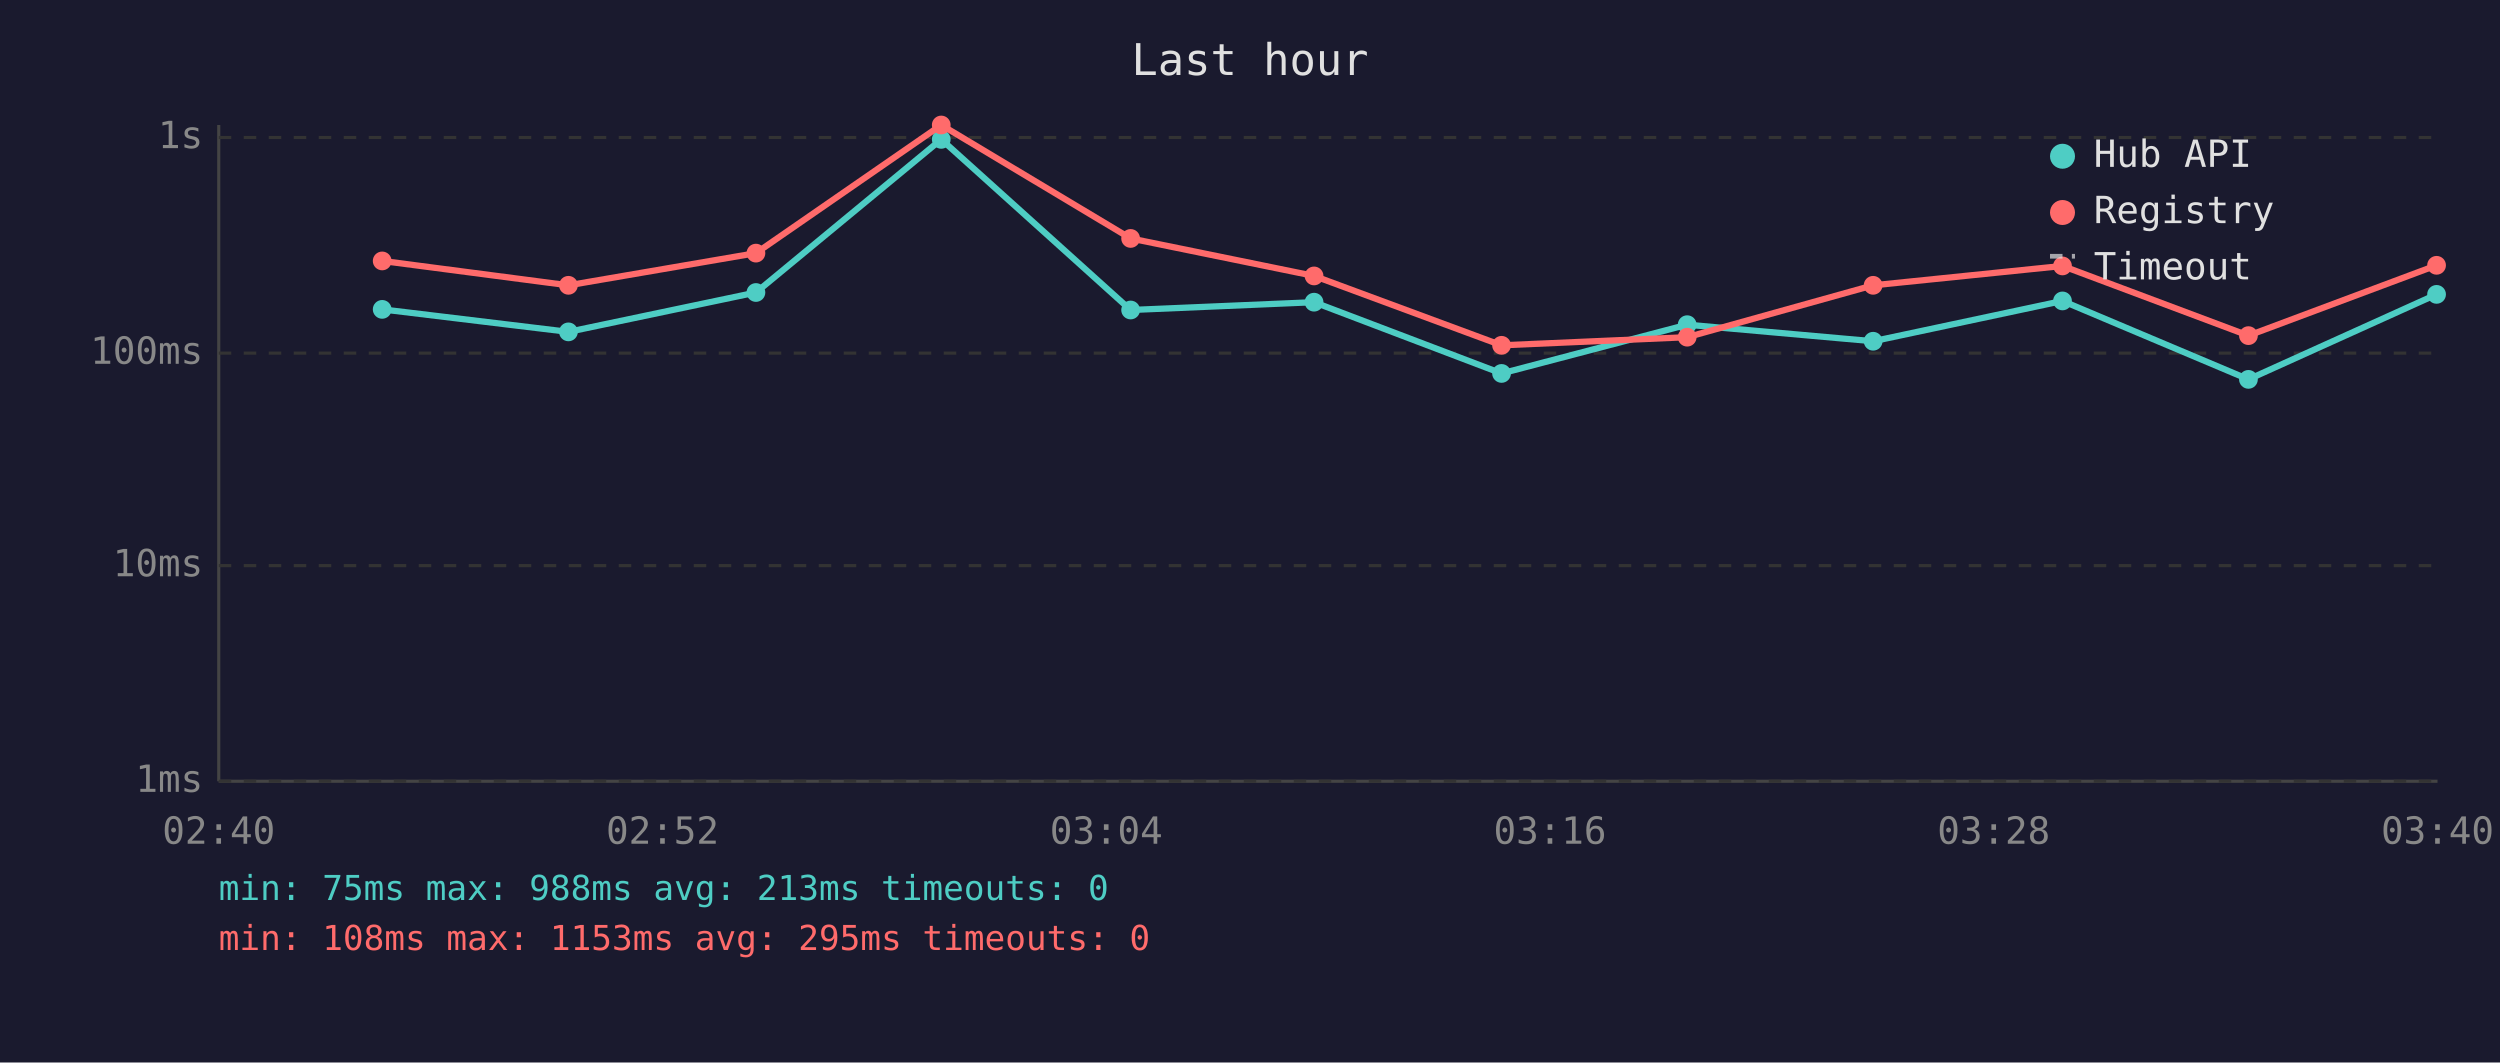
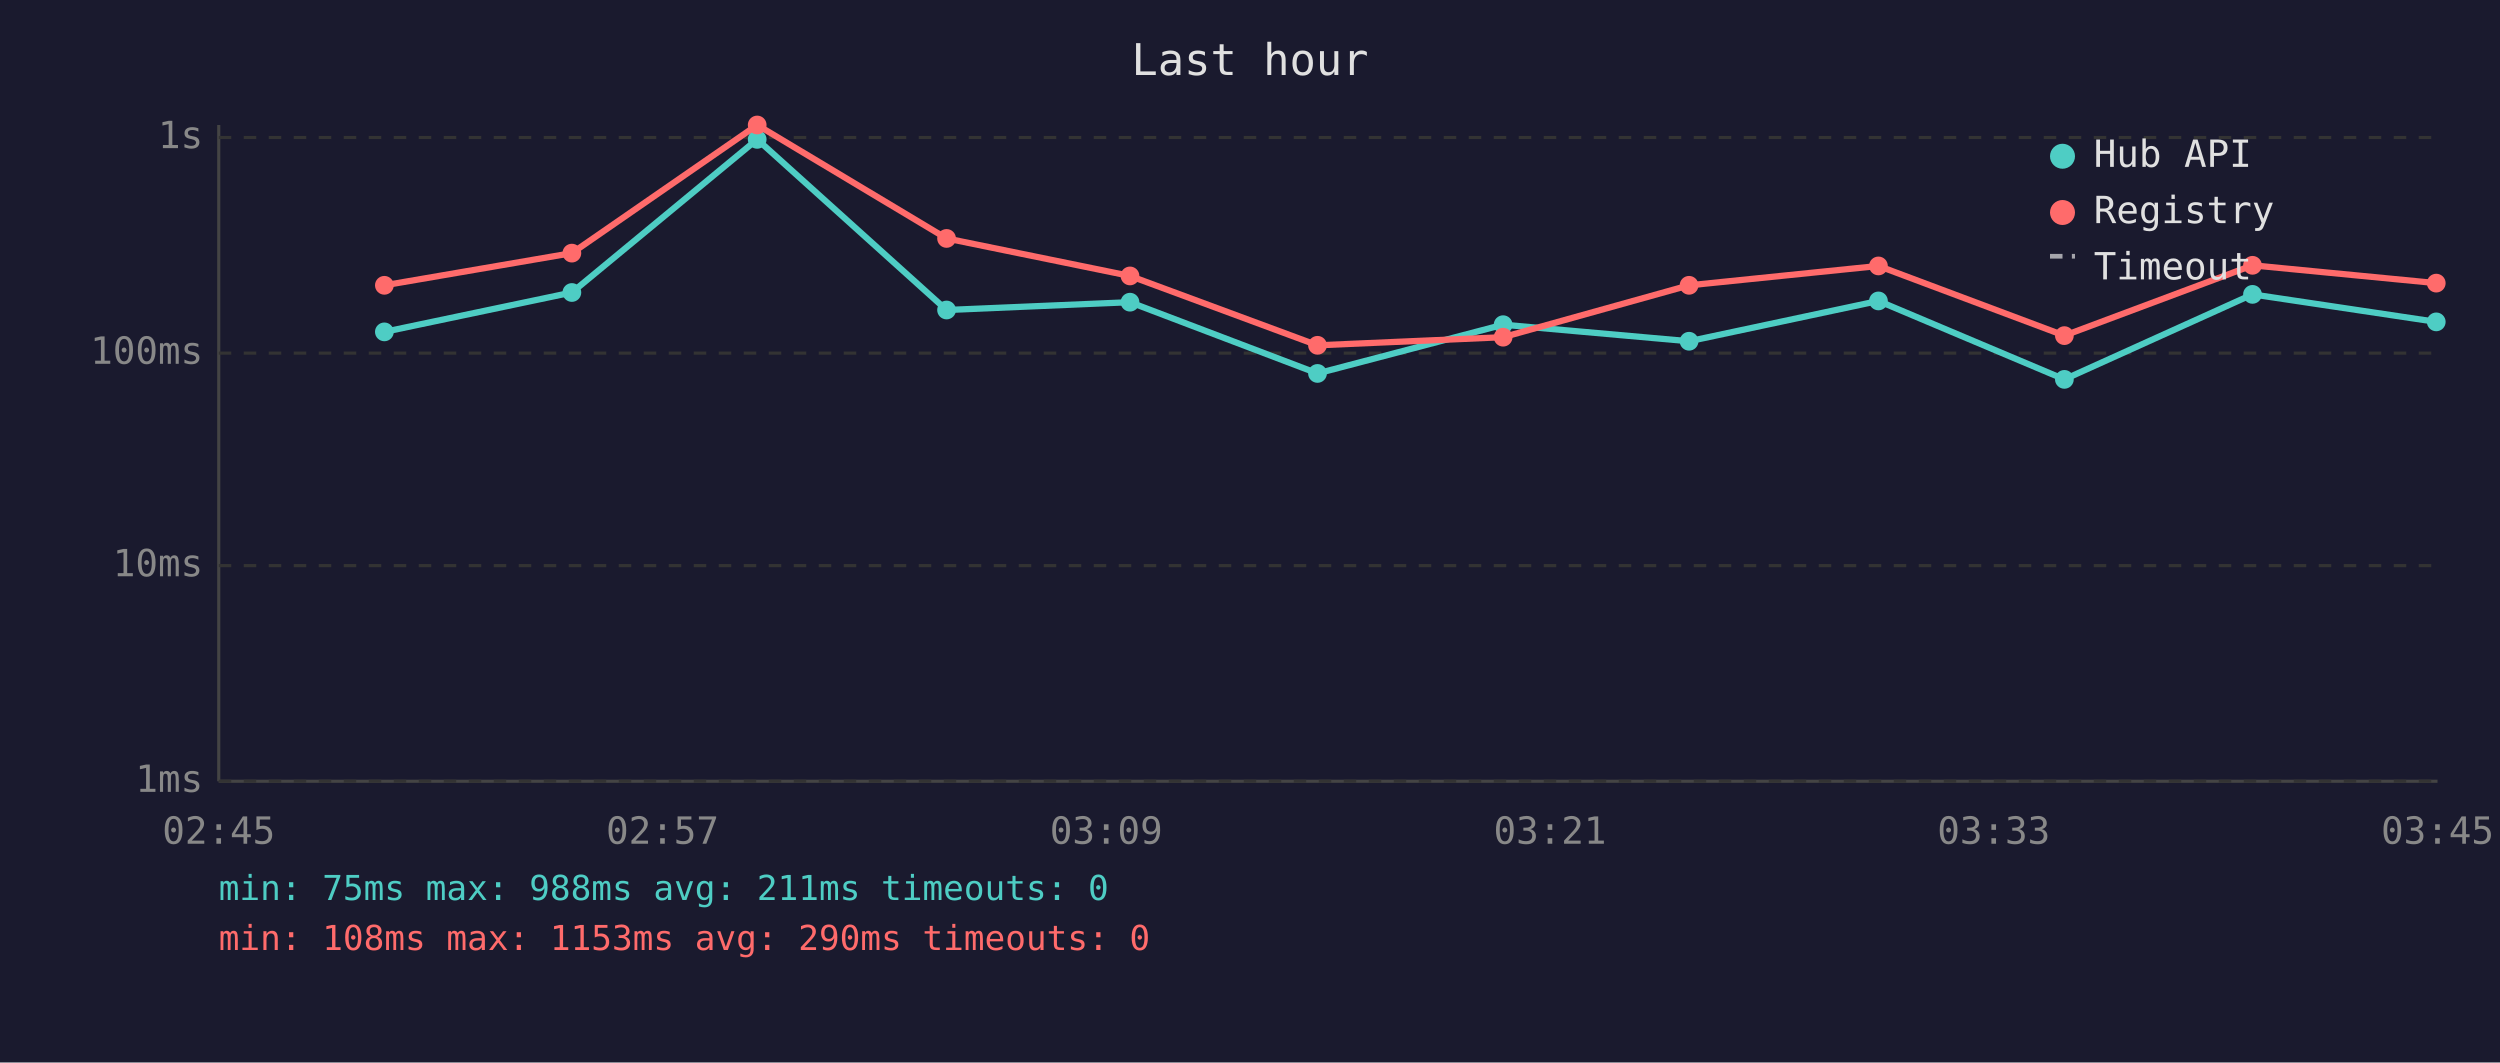
<svg xmlns="http://www.w3.org/2000/svg" viewBox="0 0 800 340" font-family="monospace" font-size="12">
  <rect width="800" height="340" fill="#1a1a2e" />
  <text x="400" y="24" fill="#e0e0e0" font-size="14" text-anchor="middle">Last hour</text>
  <line x1="70" y1="40" x2="70" y2="250" stroke="#444" stroke-width="1" />
  <line x1="70" y1="250" x2="780" y2="250" stroke="#444" stroke-width="1" />
  <line x1="70" y1="250" x2="780" y2="250" stroke="#333" stroke-width="1" stroke-dasharray="4" />
  <text x="65" y="250" fill="#888" text-anchor="end" dominant-baseline="middle">1ms</text>
  <line x1="70" y1="181" x2="780" y2="181" stroke="#333" stroke-width="1" stroke-dasharray="4" />
  <text x="65" y="181" fill="#888" text-anchor="end" dominant-baseline="middle">10ms</text>
  <line x1="70" y1="113" x2="780" y2="113" stroke="#333" stroke-width="1" stroke-dasharray="4" />
  <text x="65" y="113" fill="#888" text-anchor="end" dominant-baseline="middle">100ms</text>
  <line x1="70" y1="44" x2="780" y2="44" stroke="#333" stroke-width="1" stroke-dasharray="4" />
  <text x="65" y="44" fill="#888" text-anchor="end" dominant-baseline="middle">1s</text>
-   <text x="70" y="270" fill="#888" text-anchor="middle">02:40</text>
-   <text x="212" y="270" fill="#888" text-anchor="middle">02:52</text>
-   <text x="354" y="270" fill="#888" text-anchor="middle">03:04</text>
-   <text x="496" y="270" fill="#888" text-anchor="middle">03:16</text>
-   <text x="638" y="270" fill="#888" text-anchor="middle">03:28</text>
-   <text x="780" y="270" fill="#888" text-anchor="middle">03:40</text>
-   <polyline points="122.3,99.0 181.9,106.2 241.9,93.6 301.2,44.6 361.8,99.2 420.5,96.7 480.5,119.5 539.9,103.9 599.4,109.2 660.0,96.3 719.5,121.4 779.7,94.2" fill="none" stroke="#4ecdc4" stroke-width="2" opacity="1" />
-   <circle cx="122.3" cy="99.0" r="3" fill="#4ecdc4" />
-   <circle cx="181.9" cy="106.2" r="3" fill="#4ecdc4" />
-   <circle cx="241.9" cy="93.6" r="3" fill="#4ecdc4" />
-   <circle cx="301.2" cy="44.6" r="3" fill="#4ecdc4" />
-   <circle cx="361.8" cy="99.2" r="3" fill="#4ecdc4" />
-   <circle cx="420.5" cy="96.7" r="3" fill="#4ecdc4" />
-   <circle cx="480.5" cy="119.5" r="3" fill="#4ecdc4" />
-   <circle cx="539.9" cy="103.9" r="3" fill="#4ecdc4" />
-   <circle cx="599.4" cy="109.2" r="3" fill="#4ecdc4" />
-   <circle cx="660.0" cy="96.3" r="3" fill="#4ecdc4" />
-   <circle cx="719.5" cy="121.4" r="3" fill="#4ecdc4" />
-   <circle cx="779.7" cy="94.2" r="3" fill="#4ecdc4" />
-   <polyline points="122.3,83.5 181.9,91.3 241.9,81.0 301.2,40.0 361.8,76.3 420.5,88.3 480.5,110.5 539.9,107.9 599.4,91.3 660.0,85.1 719.5,107.4 779.7,84.9" fill="none" stroke="#ff6b6b" stroke-width="2" opacity="1" />
-   <circle cx="122.3" cy="83.5" r="3" fill="#ff6b6b" />
-   <circle cx="181.9" cy="91.3" r="3" fill="#ff6b6b" />
-   <circle cx="241.9" cy="81.0" r="3" fill="#ff6b6b" />
-   <circle cx="301.2" cy="40.0" r="3" fill="#ff6b6b" />
-   <circle cx="361.8" cy="76.3" r="3" fill="#ff6b6b" />
-   <circle cx="420.5" cy="88.3" r="3" fill="#ff6b6b" />
-   <circle cx="480.5" cy="110.5" r="3" fill="#ff6b6b" />
-   <circle cx="539.9" cy="107.9" r="3" fill="#ff6b6b" />
-   <circle cx="599.4" cy="91.3" r="3" fill="#ff6b6b" />
-   <circle cx="660.0" cy="85.1" r="3" fill="#ff6b6b" />
-   <circle cx="719.5" cy="107.4" r="3" fill="#ff6b6b" />
-   <circle cx="779.7" cy="84.9" r="3" fill="#ff6b6b" />
+   <text x="70" y="270" fill="#888" text-anchor="middle">02:45</text>
+   <text x="212" y="270" fill="#888" text-anchor="middle">02:57</text>
+   <text x="354" y="270" fill="#888" text-anchor="middle">03:09</text>
+   <text x="496" y="270" fill="#888" text-anchor="middle">03:21</text>
+   <text x="638" y="270" fill="#888" text-anchor="middle">03:33</text>
+   <text x="780" y="270" fill="#888" text-anchor="middle">03:45</text>
+   <polyline points="123.0,106.2 183.0,93.6 242.3,44.6 302.9,99.2 361.6,96.7 421.6,119.5 481.0,103.9 540.5,109.2 601.1,96.3 660.6,121.4 720.8,94.2 779.6,103.0" fill="none" stroke="#4ecdc4" stroke-width="2" opacity="1" />
+   <circle cx="123.0" cy="106.2" r="3" fill="#4ecdc4" />
+   <circle cx="183.0" cy="93.6" r="3" fill="#4ecdc4" />
+   <circle cx="242.3" cy="44.6" r="3" fill="#4ecdc4" />
+   <circle cx="302.9" cy="99.2" r="3" fill="#4ecdc4" />
+   <circle cx="361.6" cy="96.7" r="3" fill="#4ecdc4" />
+   <circle cx="421.6" cy="119.5" r="3" fill="#4ecdc4" />
+   <circle cx="481.0" cy="103.9" r="3" fill="#4ecdc4" />
+   <circle cx="540.5" cy="109.2" r="3" fill="#4ecdc4" />
+   <circle cx="601.1" cy="96.3" r="3" fill="#4ecdc4" />
+   <circle cx="660.6" cy="121.4" r="3" fill="#4ecdc4" />
+   <circle cx="720.8" cy="94.2" r="3" fill="#4ecdc4" />
+   <circle cx="779.6" cy="103.0" r="3" fill="#4ecdc4" />
+   <polyline points="123.0,91.3 183.0,81.0 242.3,40.0 302.9,76.3 361.6,88.3 421.6,110.5 481.0,107.9 540.5,91.3 601.1,85.1 660.6,107.4 720.8,84.9 779.6,90.6" fill="none" stroke="#ff6b6b" stroke-width="2" opacity="1" />
+   <circle cx="123.0" cy="91.3" r="3" fill="#ff6b6b" />
+   <circle cx="183.0" cy="81.0" r="3" fill="#ff6b6b" />
+   <circle cx="242.3" cy="40.0" r="3" fill="#ff6b6b" />
+   <circle cx="302.9" cy="76.3" r="3" fill="#ff6b6b" />
+   <circle cx="361.6" cy="88.3" r="3" fill="#ff6b6b" />
+   <circle cx="421.6" cy="110.5" r="3" fill="#ff6b6b" />
+   <circle cx="481.0" cy="107.9" r="3" fill="#ff6b6b" />
+   <circle cx="540.5" cy="91.3" r="3" fill="#ff6b6b" />
+   <circle cx="601.1" cy="85.1" r="3" fill="#ff6b6b" />
+   <circle cx="660.6" cy="107.4" r="3" fill="#ff6b6b" />
+   <circle cx="720.8" cy="84.9" r="3" fill="#ff6b6b" />
+   <circle cx="779.6" cy="90.6" r="3" fill="#ff6b6b" />
  <circle cx="660" cy="50" r="4" fill="#4ecdc4" />
  <text x="670" y="50" fill="#e0e0e0" dominant-baseline="middle">Hub API</text>
  <circle cx="660" cy="68" r="4" fill="#ff6b6b" />
  <text x="670" y="68" fill="#e0e0e0" dominant-baseline="middle">Registry</text>
  <line x1="656" y1="82" x2="664" y2="82" stroke="#e0e0e0" stroke-width="1.5" stroke-dasharray="4,3" opacity="0.7" />
  <text x="670" y="86" fill="#e0e0e0" dominant-baseline="middle">Timeout</text>
-   <text x="70" y="288" fill="#4ecdc4" font-size="11">min: 75ms  max: 988ms  avg: 213ms  timeouts: 0</text>
-   <text x="70" y="304" fill="#ff6b6b" font-size="11">min: 108ms  max: 1153ms  avg: 295ms  timeouts: 0</text>
+   <text x="70" y="288" fill="#4ecdc4" font-size="11">min: 75ms  max: 988ms  avg: 211ms  timeouts: 0</text>
+   <text x="70" y="304" fill="#ff6b6b" font-size="11">min: 108ms  max: 1153ms  avg: 290ms  timeouts: 0</text>
</svg>
